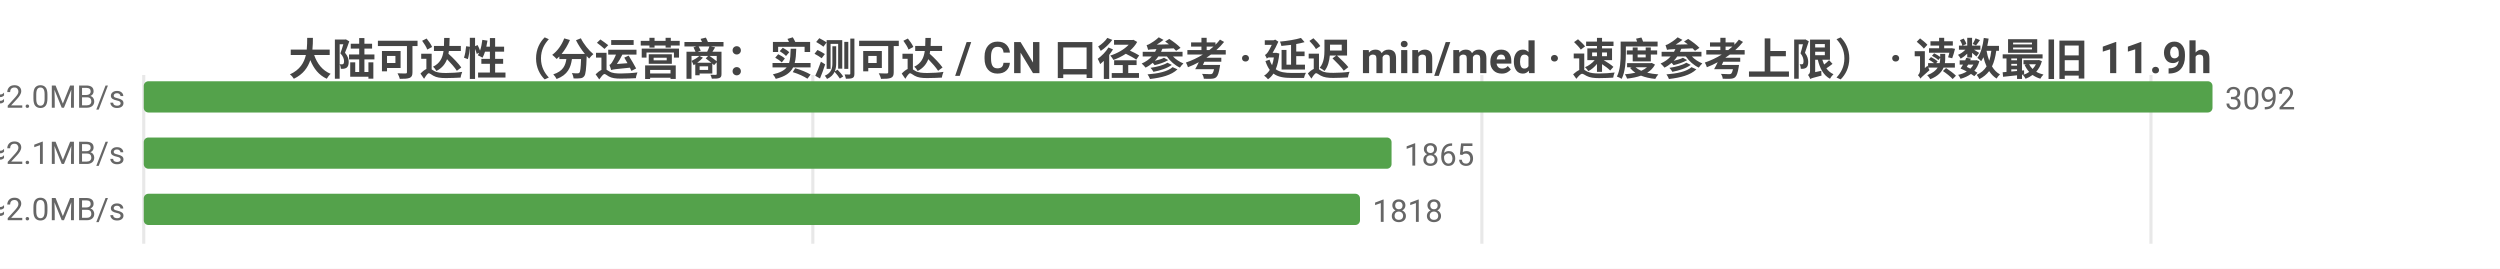
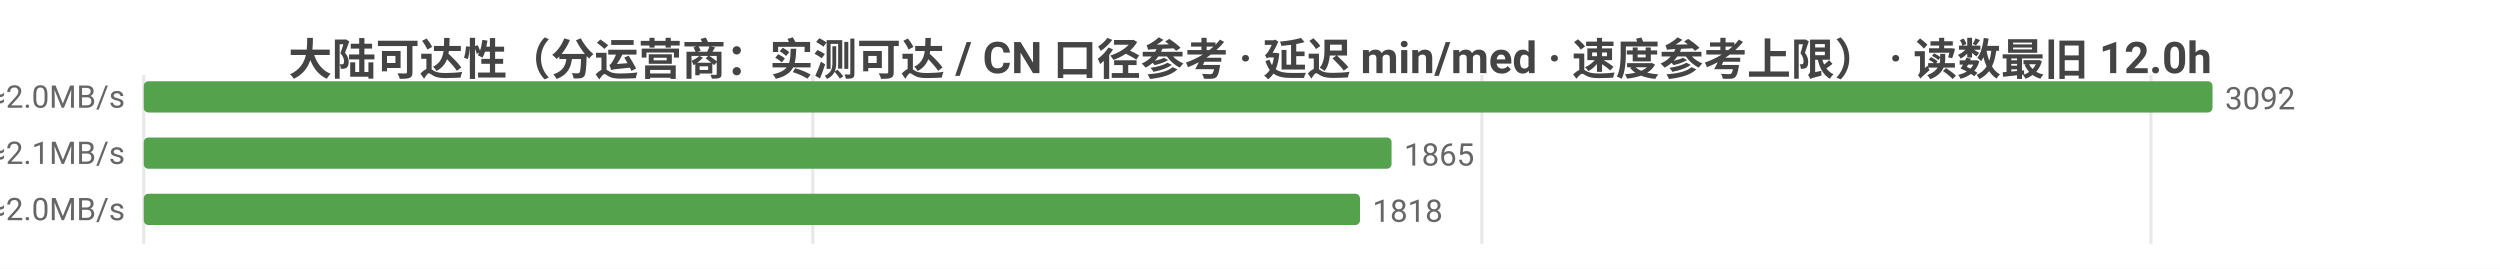
<svg xmlns="http://www.w3.org/2000/svg" width="800" height="86" viewBox="0 0 800 86">
  <rect width="800" height="86" fill="#ffffff" />
  <style>text{font-family:system-ui,-apple-system,'Segoe UI',Roboto,'PingFang SC','Microsoft YaHei','Noto Sans CJK SC',sans-serif}.g{stroke:#e8e8e8;stroke-width:1}.a{stroke:#999;stroke-width:1}.t{font-size:10px;fill:#666}.m{font-size:10px;text-anchor:middle;fill:#666}.e{font-size:10px;text-anchor:end;fill:#666}.l{font-size:11px;fill:#333}.tt{font-size:14px;font-weight:600;text-anchor:middle;fill:#444}.em{font-size:13px;text-anchor:middle;fill:#999}</style>
-   <text class="tt" x="400.0" y="24">大陆可达性（分运营商：实测可达 / CN 口径参考 · 延迟 min/med · 速度参考上限） · 读数最旧 11.9h</text>
+   <text class="tt" x="400.0" y="24">大陆可达性（分运营商：实测可达 / CN 口径参考 · 延迟 min/med · 速度参考上限） · 读数最旧 12.0h</text>
  <line class="g" x1="46" y1="24" x2="46" y2="78" />
  <line class="g" x1="260.1" y1="24" x2="260.1" y2="78" />
  <line class="g" x1="474.2" y1="24" x2="474.2" y2="78" />
  <line class="g" x1="688.3" y1="24" x2="688.3" y2="78" />
  <text class="e" x="40" y="35">中国电信  实测可达 3092/3092 · CN口径 14553  min28/med237ms  ≈2.0MB/s</text>
  <rect x="46" y="26" width="662" height="10" fill="#54a24b" rx="1.5" />
  <text class="t" x="712" y="35">3092</text>
  <text class="e" x="40" y="53">中国联通  实测可达 1865/1865 · CN口径 14553  min4/med231ms  ≈2.1MB/s</text>
  <rect x="46" y="44" width="399.3" height="10" fill="#54a24b" rx="1.5" />
  <text class="t" x="449.3" y="53">1865</text>
  <text class="e" x="40" y="71">中国移动  实测可达 1818/1818 · CN口径 14553  min18/med245ms  ≈2.0MB/s</text>
  <rect x="46" y="62" width="389.2" height="10" fill="#54a24b" rx="1.5" />
  <text class="t" x="439.2" y="71">1818</text>
</svg>
